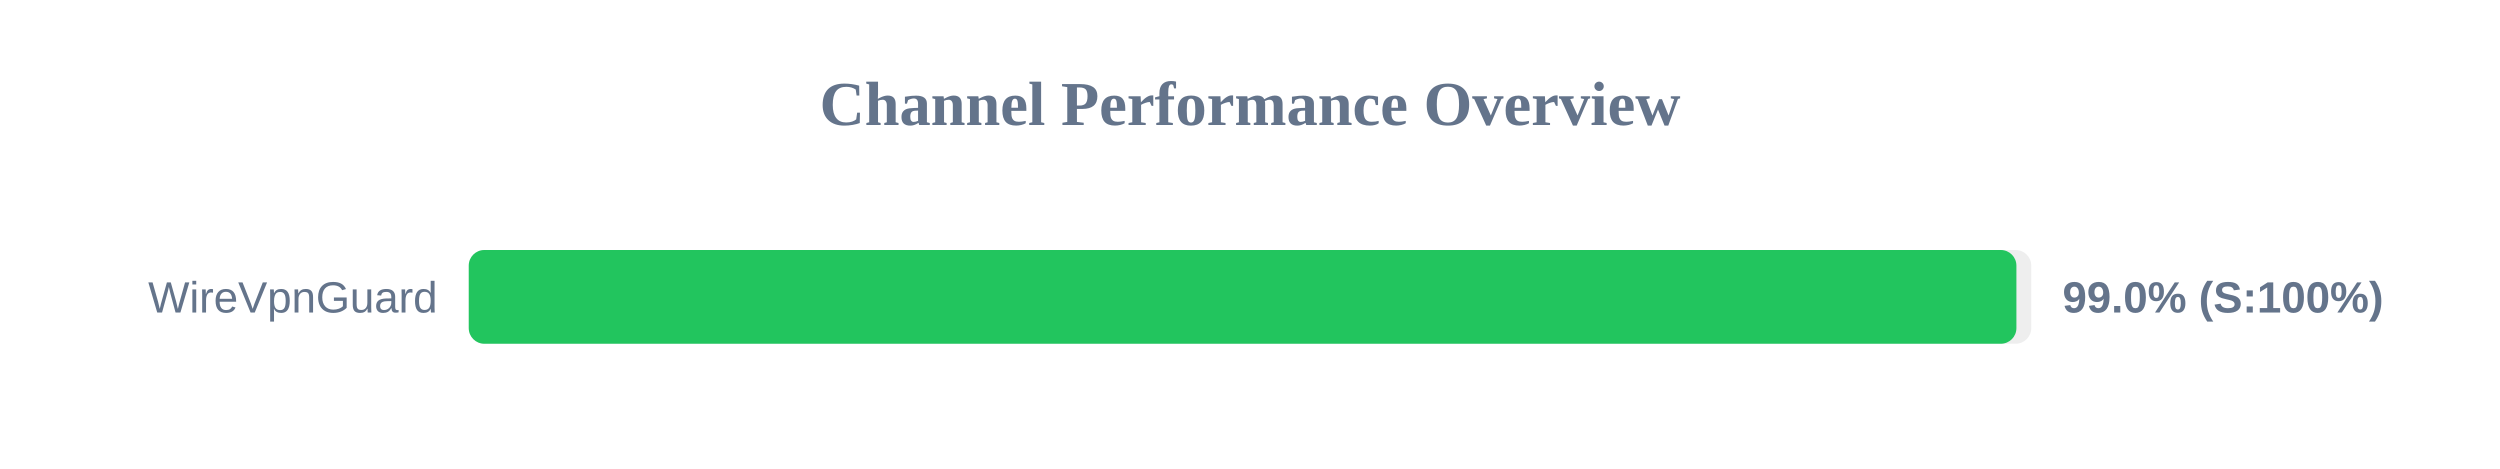
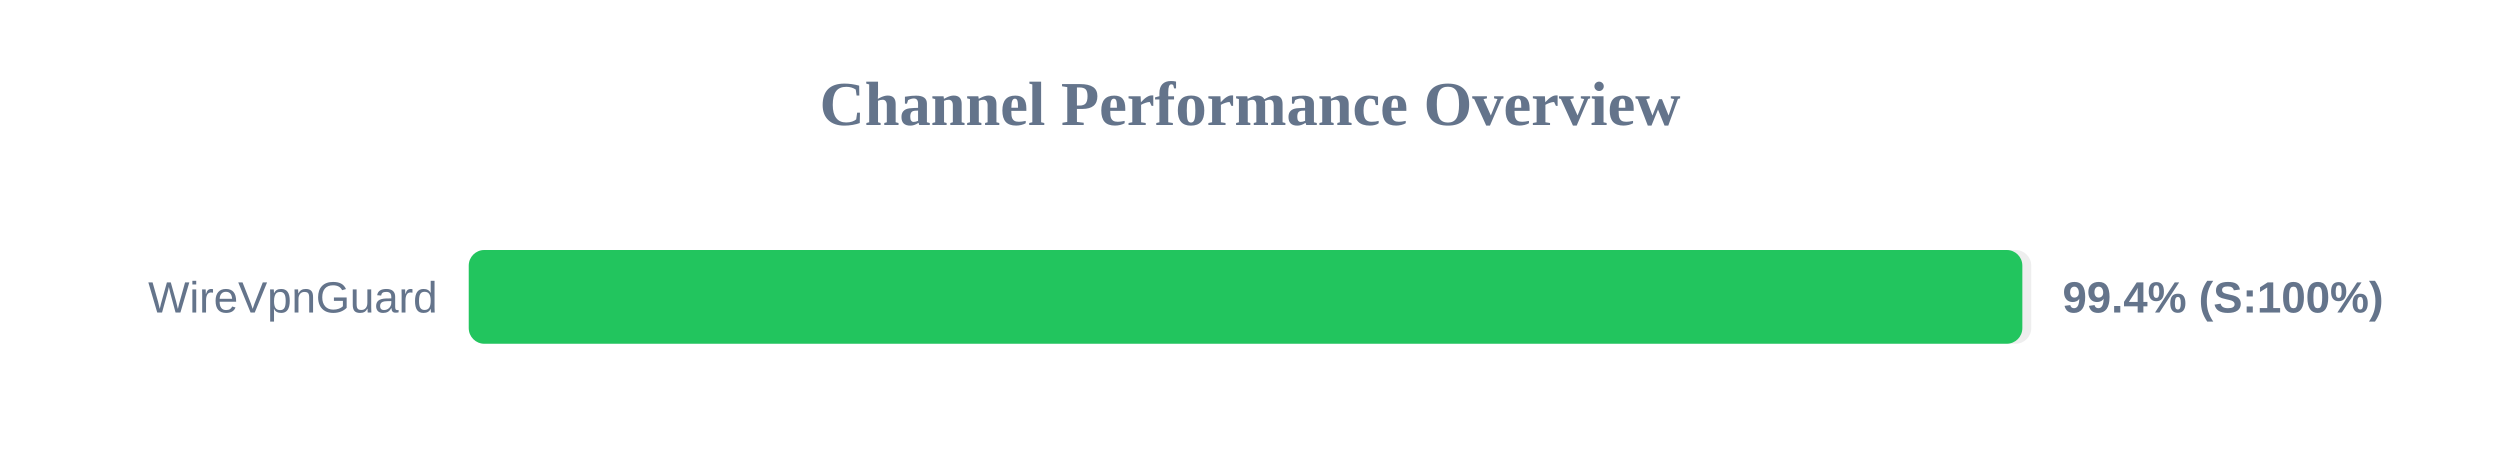
<svg xmlns="http://www.w3.org/2000/svg" width="800" height="150" version="1.1">
  <style>
        .row { font: 14px Arial; fill: #64748b; }
        .score { font: bold 14px Arial; fill: #64748b; }
    </style>
  <text x="400" y="40" text-anchor="middle" font-size="20px" font-weight="bold" fill="#64748b">Channel Performance Overview</text>
  <rect x="150" y="80" width="500" height="30" fill="#eee" rx="5" />
-   <rect x="150" y="80" width="495.25" height="30" fill="#22c55e" rx="5" />
+   <rect x="150" y="80" width="497.15" height="30" fill="#22c55e" rx="5" />
  <text x="140" y="100" text-anchor="end" class="row">WireVpnGuard</text>
-   <text x="660" y="100" text-anchor="start" class="score">99.0% (S:100%)</text>
+   <text x="660" y="100" text-anchor="start" class="score">99.4% (S:100%)</text>
</svg>
